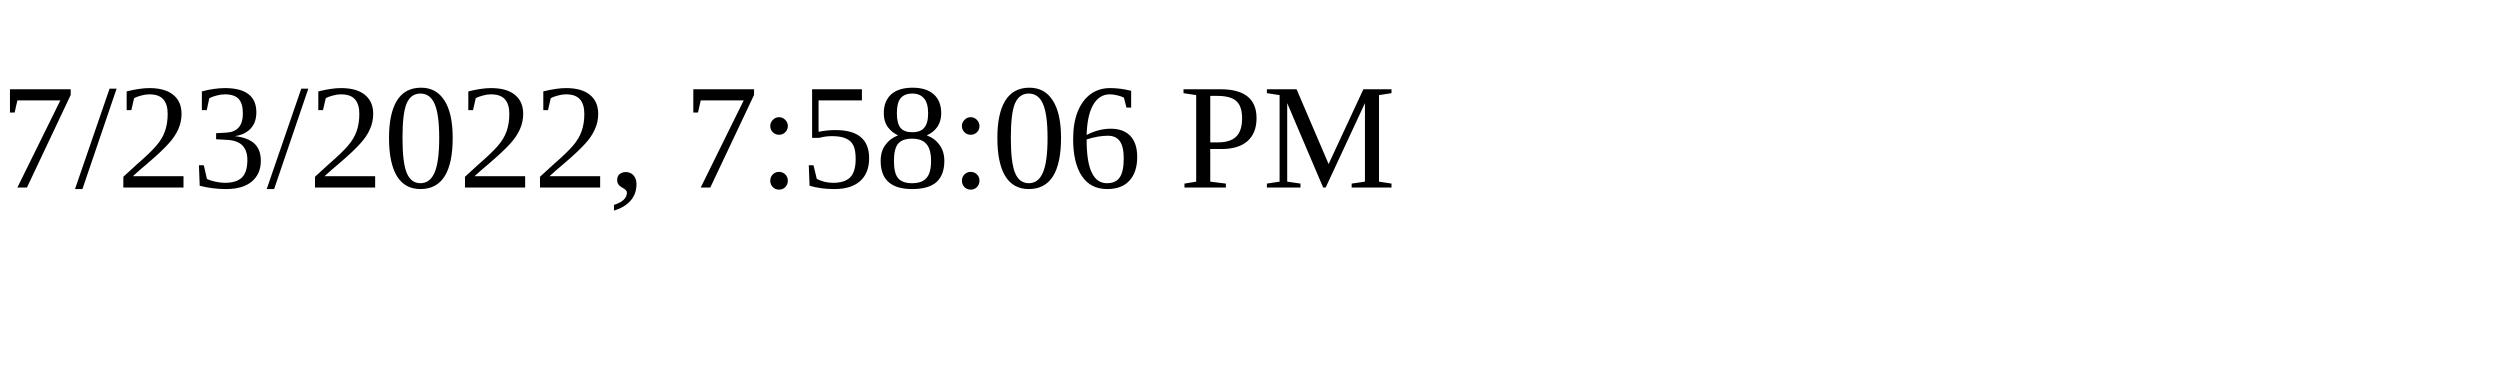
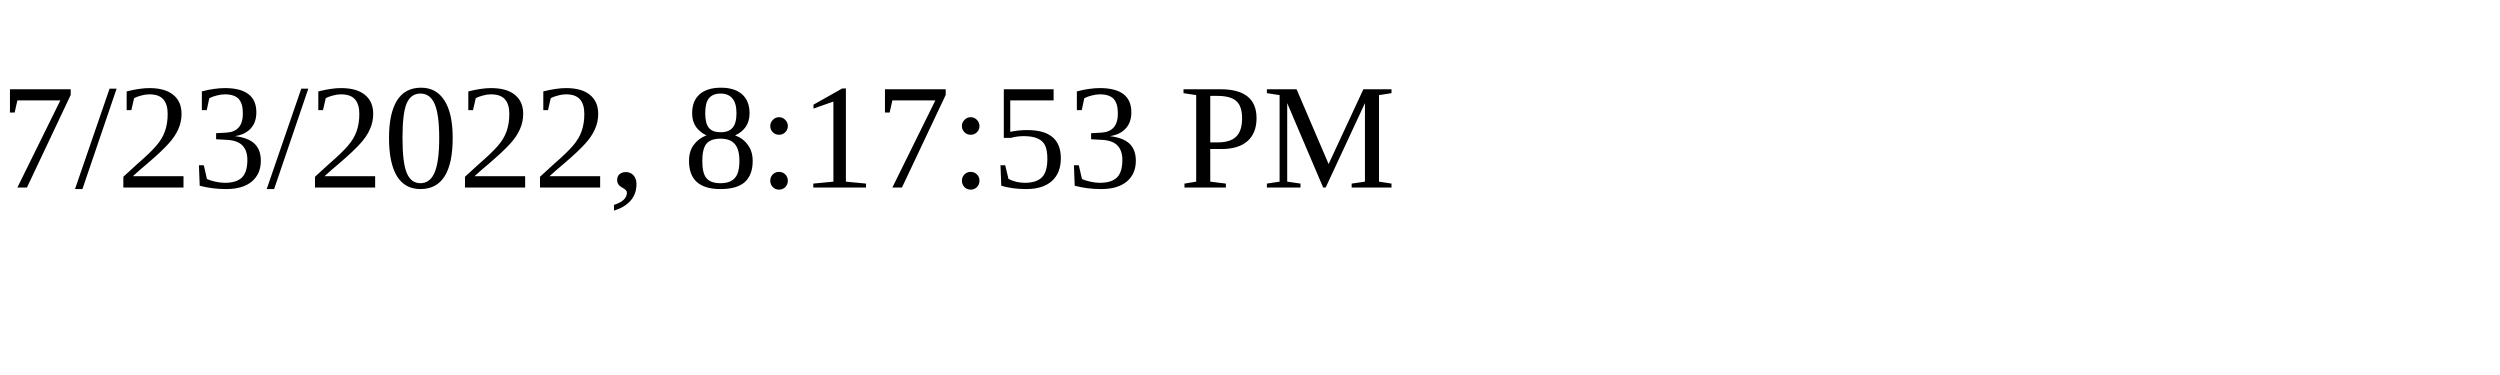
<svg xmlns="http://www.w3.org/2000/svg" height="30" width="200">
-   <text x="0" y="15">7/23/2022, 7:58:06 PM</text>
+   <text x="0" y="15">7/23/2022, 8:17:53 PM</text>
</svg>
